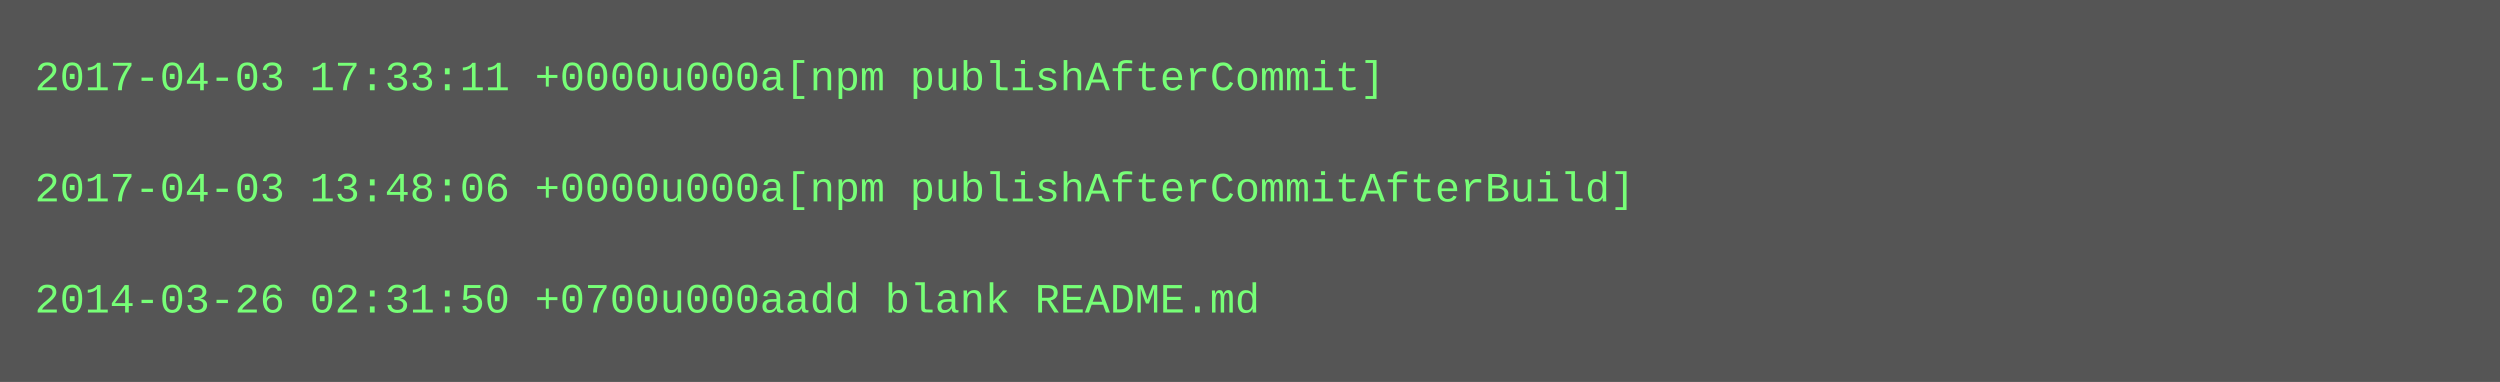
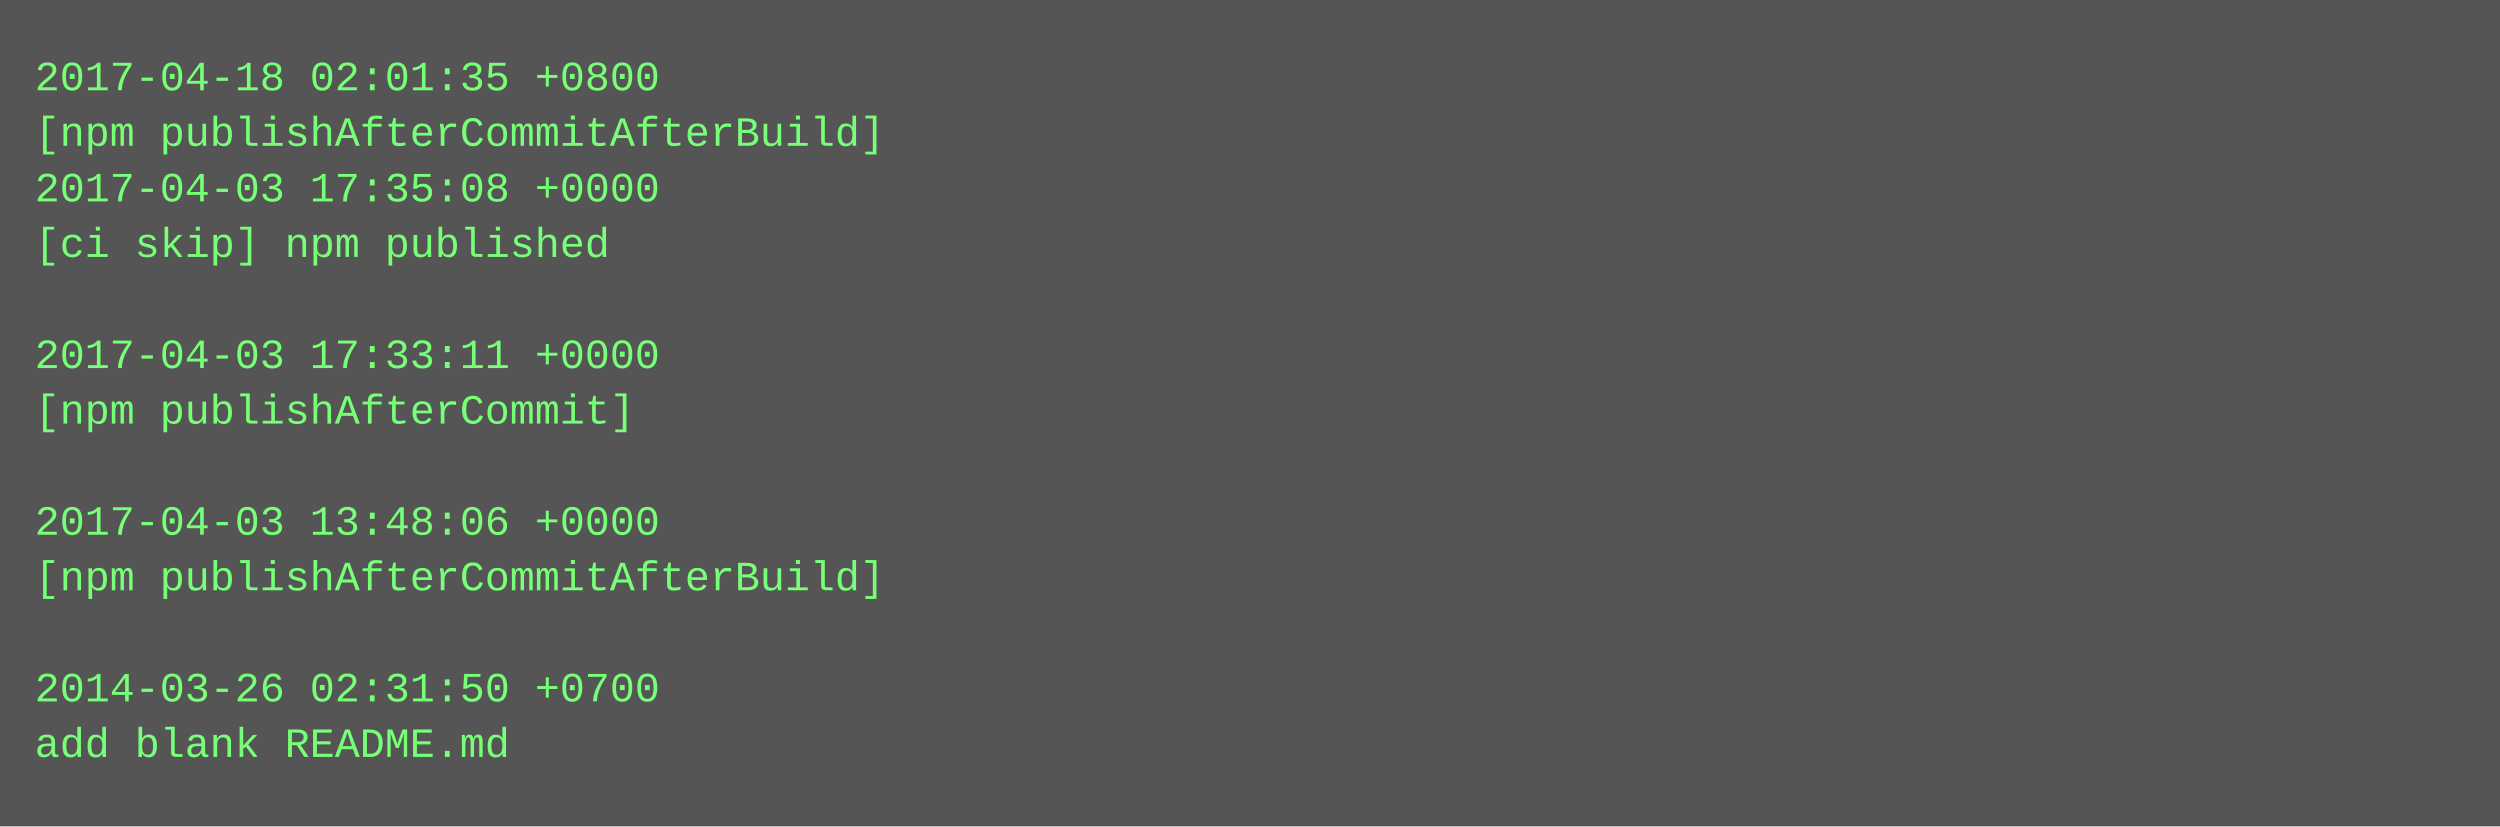
- <svg xmlns="http://www.w3.org/2000/svg" height="110" width="720">
-   <rect height="110" fill="#555" width="720" />
+ <svg xmlns="http://www.w3.org/2000/svg" height="238" width="720">
+   <rect height="238" fill="#555" width="720" />
  <text fill="#7f7" font-family="Courier New" font-size="12" xml:space="preserve">
-     <tspan x="10" y="26">2017-04-03 17:33:11 +0000u000a[npm publishAfterCommit]</tspan>
-     <tspan x="10" y="42" />
-     <tspan x="10" y="58">2017-04-03 13:48:06 +0000u000a[npm publishAfterCommitAfterBuild]</tspan>
-     <tspan x="10" y="74" />
-     <tspan x="10" y="90">2014-03-26 02:31:50 +0700u000aadd blank README.md</tspan>
+     <tspan x="10" y="26">2017-04-18 02:01:35 +0800</tspan>
+     <tspan x="10" y="42">[npm publishAfterCommitAfterBuild]</tspan>
+     <tspan x="10" y="58">2017-04-03 17:35:08 +0000</tspan>
+     <tspan x="10" y="74">[ci skip] npm published</tspan>
+     <tspan x="10" y="90" />
+     <tspan x="10" y="106">2017-04-03 17:33:11 +0000</tspan>
+     <tspan x="10" y="122">[npm publishAfterCommit]</tspan>
+     <tspan x="10" y="138" />
+     <tspan x="10" y="154">2017-04-03 13:48:06 +0000</tspan>
+     <tspan x="10" y="170">[npm publishAfterCommitAfterBuild]</tspan>
+     <tspan x="10" y="186" />
+     <tspan x="10" y="202">2014-03-26 02:31:50 +0700</tspan>
+     <tspan x="10" y="218">add blank README.md</tspan>
  </text>
</svg>
